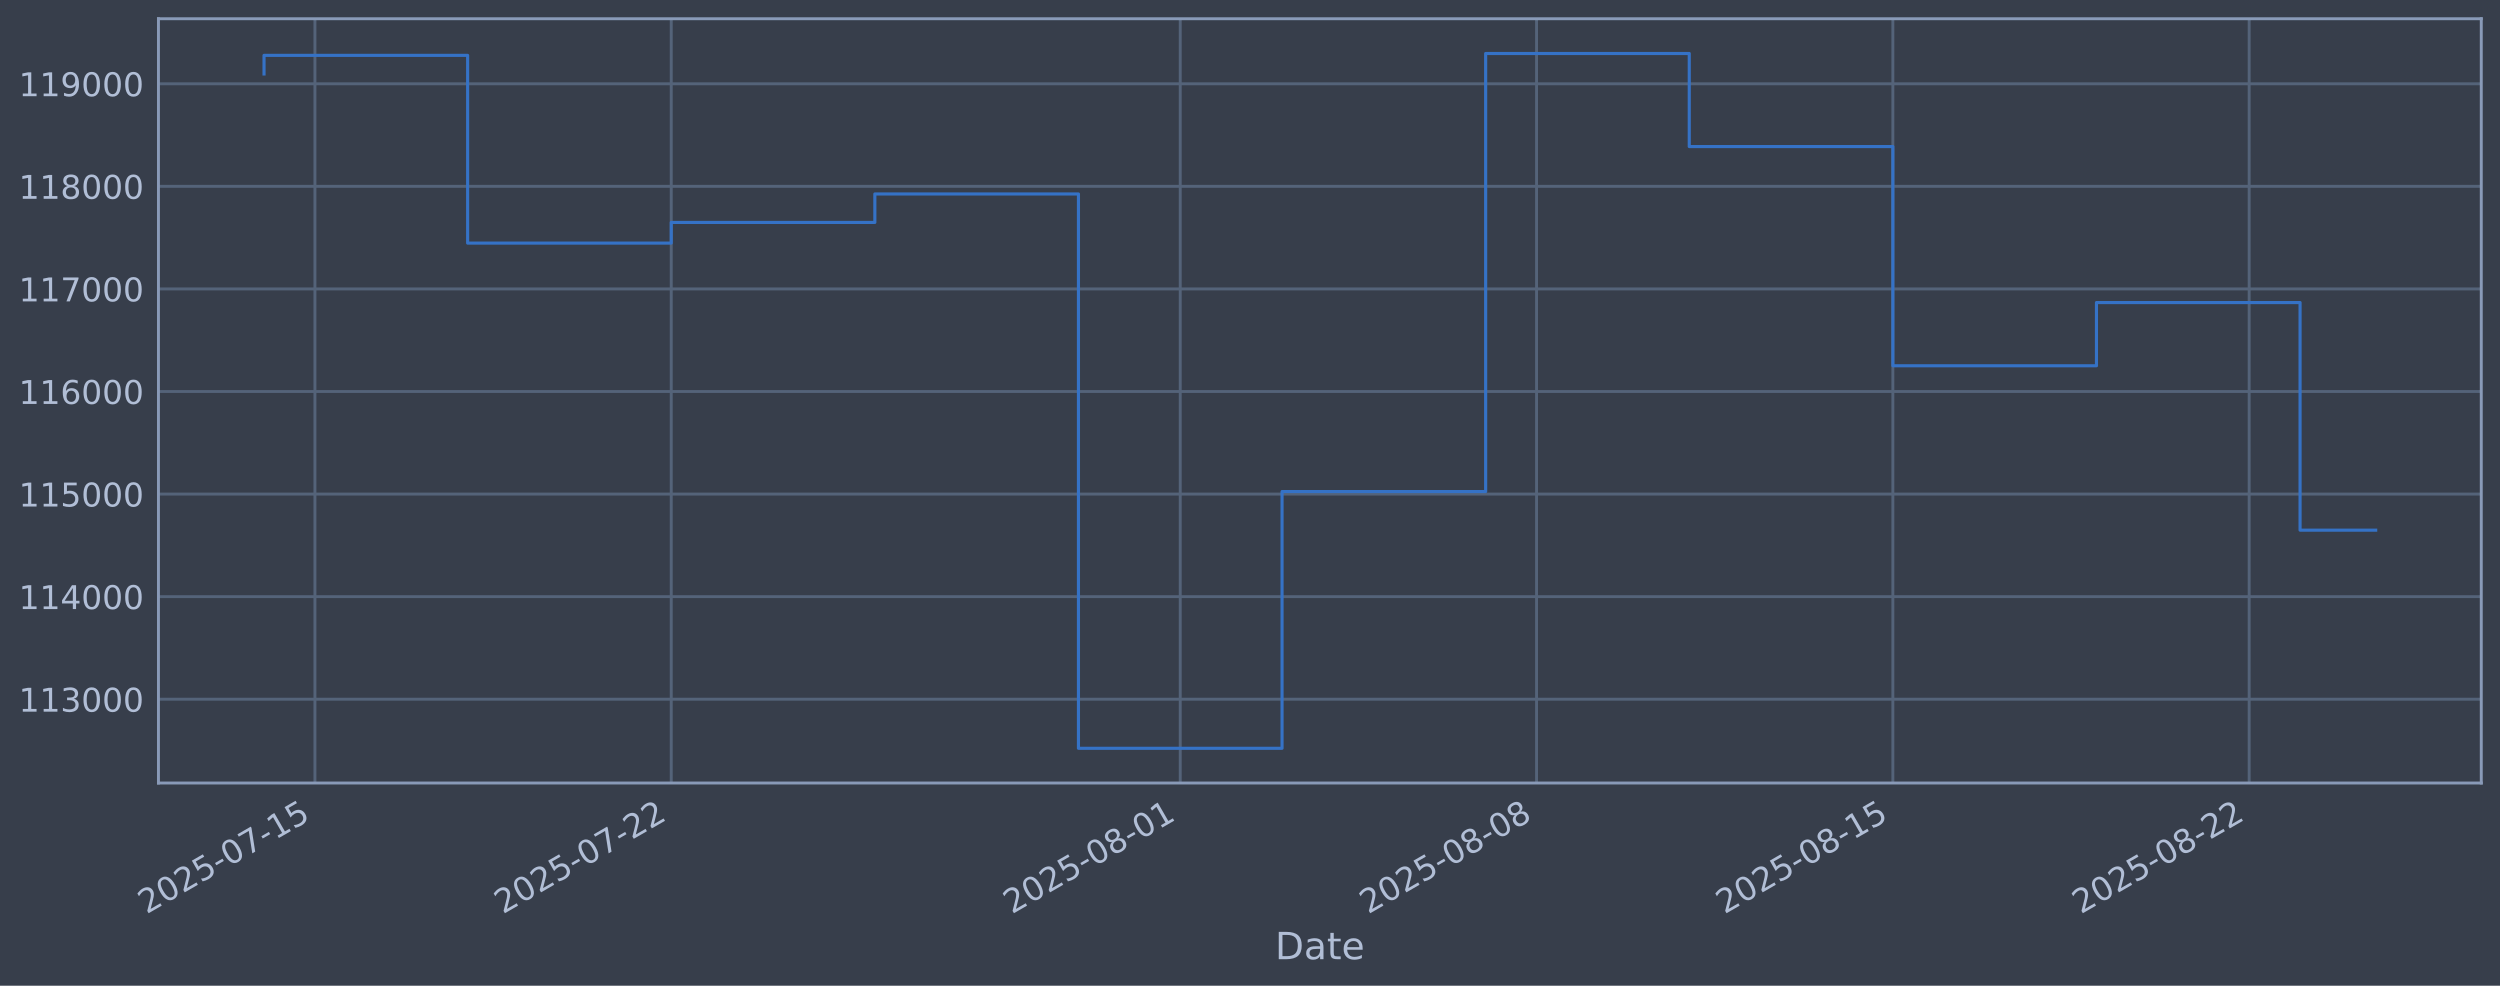
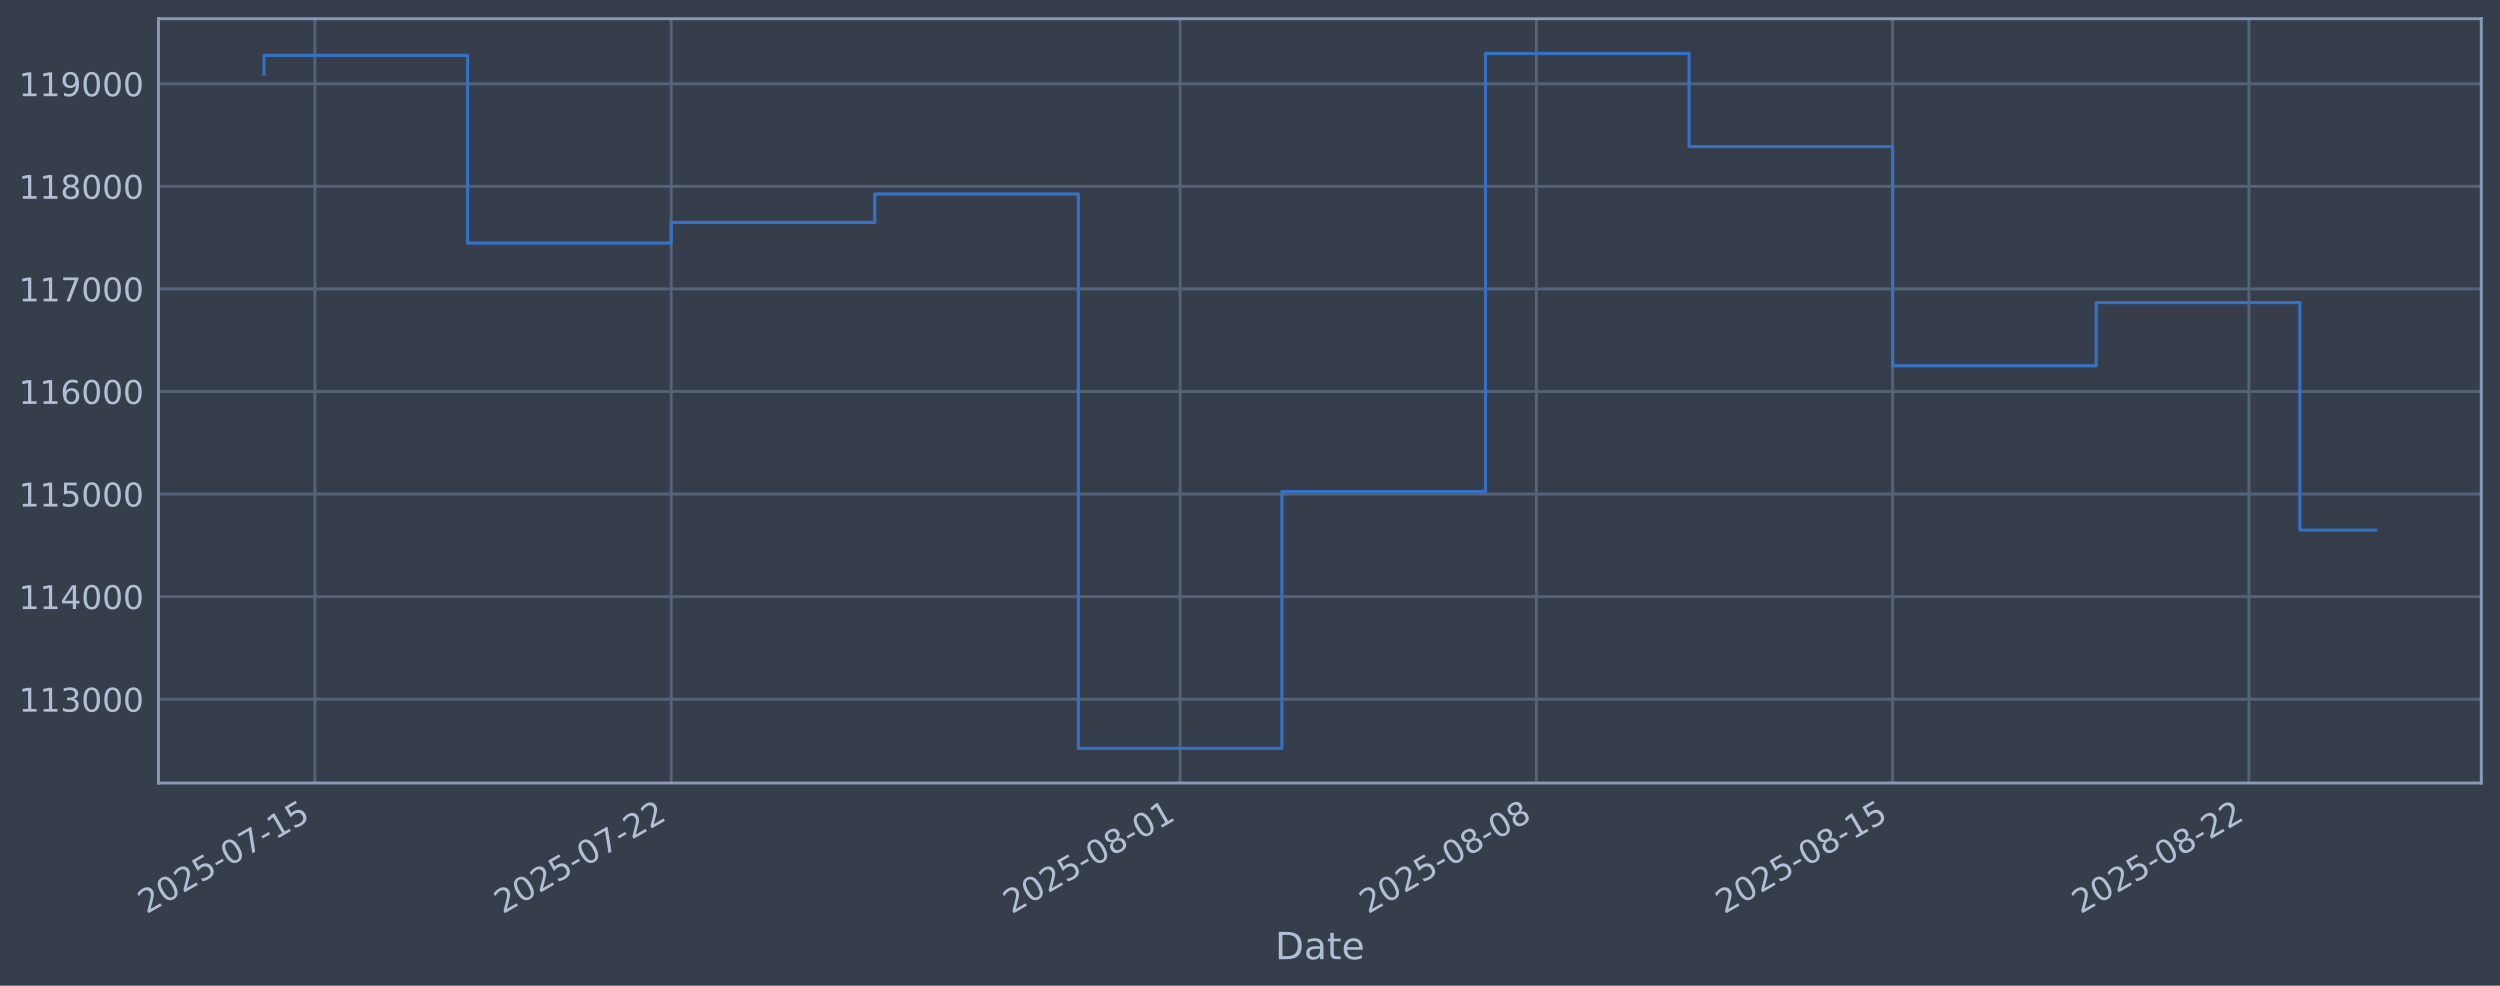
<svg xmlns="http://www.w3.org/2000/svg" xmlns:xlink="http://www.w3.org/1999/xlink" width="960.9pt" height="378.87pt" viewBox="0 0 960.9 378.87" version="1.1">
  <defs>
    <style type="text/css">*{stroke-linejoin: round; stroke-linecap: butt}</style>
  </defs>
  <g id="figure_1">
    <g id="patch_1">
      <path d="M 0 378.87  L 960.9 378.87  L 960.9 0  L 0 0  z " style="fill: #373e4b" />
    </g>
    <g id="axes_1">
      <g id="patch_2">
        <path d="M 60.901 300.96  L 953.701 300.96  L 953.701 7.2  L 60.901 7.2  z " style="fill: #373e4b" />
      </g>
      <g id="matplotlib.axis_1">
        <g id="xtick_1">
          <g id="line2d_1">
-             <path d="M 121.047 300.96  L 121.047 7.2  " clip-path="url(#pc3433ab758)" style="fill: none; stroke: #546379; stroke-width: 1.12; stroke-linecap: square" />
+             <path d="M 121.044 300.96  L 121.044 7.2  " clip-path="url(#p7b1778ded8)" style="fill: none; stroke: #546379; stroke-width: 1.12; stroke-linecap: square" />
          </g>
          <g id="line2d_2" />
          <g id="text_1">
-             <g style="fill: #b1bed6" transform="translate(56.3211 351.4642) rotate(-30) scale(0.126 -0.126)">
+             <g style="fill: #b1bed6" transform="translate(56.31849 351.4642) rotate(-30) scale(0.126 -0.126)">
              <defs>
                <path id="DejaVuSans-32" d="M 1228 531  L 3431 531  L 3431 0  L 469 0  L 469 531  Q 828 903 1448 1529  Q 2069 2156 2228 2338  Q 2531 2678 2651 2914  Q 2772 3150 2772 3378  Q 2772 3750 2511 3984  Q 2250 4219 1831 4219  Q 1534 4219 1204 4116  Q 875 4013 500 3803  L 500 4441  Q 881 4594 1212 4672  Q 1544 4750 1819 4750  Q 2544 4750 2975 4387  Q 3406 4025 3406 3419  Q 3406 3131 3298 2873  Q 3191 2616 2906 2266  Q 2828 2175 2409 1742  Q 1991 1309 1228 531  z " transform="scale(0.015625)" />
                <path id="DejaVuSans-30" d="M 2034 4250  Q 1547 4250 1301 3770  Q 1056 3291 1056 2328  Q 1056 1369 1301 889  Q 1547 409 2034 409  Q 2525 409 2770 889  Q 3016 1369 3016 2328  Q 3016 3291 2770 3770  Q 2525 4250 2034 4250  z M 2034 4750  Q 2819 4750 3233 4129  Q 3647 3509 3647 2328  Q 3647 1150 3233 529  Q 2819 -91 2034 -91  Q 1250 -91 836 529  Q 422 1150 422 2328  Q 422 3509 836 4129  Q 1250 4750 2034 4750  z " transform="scale(0.015625)" />
                <path id="DejaVuSans-35" d="M 691 4666  L 3169 4666  L 3169 4134  L 1269 4134  L 1269 2991  Q 1406 3038 1543 3061  Q 1681 3084 1819 3084  Q 2600 3084 3056 2656  Q 3513 2228 3513 1497  Q 3513 744 3044 326  Q 2575 -91 1722 -91  Q 1428 -91 1123 -41  Q 819 9 494 109  L 494 744  Q 775 591 1075 516  Q 1375 441 1709 441  Q 2250 441 2565 725  Q 2881 1009 2881 1497  Q 2881 1984 2565 2268  Q 2250 2553 1709 2553  Q 1456 2553 1204 2497  Q 953 2441 691 2322  L 691 4666  z " transform="scale(0.015625)" />
                <path id="DejaVuSans-2d" d="M 313 2009  L 1997 2009  L 1997 1497  L 313 1497  L 313 2009  z " transform="scale(0.015625)" />
                <path id="DejaVuSans-37" d="M 525 4666  L 3525 4666  L 3525 4397  L 1831 0  L 1172 0  L 2766 4134  L 525 4134  L 525 4666  z " transform="scale(0.015625)" />
                <path id="DejaVuSans-31" d="M 794 531  L 1825 531  L 1825 4091  L 703 3866  L 703 4441  L 1819 4666  L 2450 4666  L 2450 531  L 3481 531  L 3481 0  L 794 0  L 794 531  z " transform="scale(0.015625)" />
              </defs>
              <use xlink:href="#DejaVuSans-32" />
              <use xlink:href="#DejaVuSans-30" transform="translate(63.62305 0)" />
              <use xlink:href="#DejaVuSans-32" transform="translate(127.2461 0)" />
              <use xlink:href="#DejaVuSans-35" transform="translate(190.8691 0)" />
              <use xlink:href="#DejaVuSans-2d" transform="translate(254.4922 0)" />
              <use xlink:href="#DejaVuSans-30" transform="translate(290.5762 0)" />
              <use xlink:href="#DejaVuSans-37" transform="translate(354.1992 0)" />
              <use xlink:href="#DejaVuSans-2d" transform="translate(417.8223 0)" />
              <use xlink:href="#DejaVuSans-31" transform="translate(453.9062 0)" />
              <use xlink:href="#DejaVuSans-35" transform="translate(517.5293 0)" />
            </g>
          </g>
        </g>
        <g id="xtick_2">
          <g id="line2d_3">
-             <path d="M 257.997 300.96  L 257.997 7.2  " clip-path="url(#pc3433ab758)" style="fill: none; stroke: #546379; stroke-width: 1.12; stroke-linecap: square" />
+             <path d="M 257.976 300.96  L 257.976 7.2  " clip-path="url(#p7b1778ded8)" style="fill: none; stroke: #546379; stroke-width: 1.12; stroke-linecap: square" />
          </g>
          <g id="line2d_4" />
          <g id="text_2">
-             <g style="fill: #b1bed6" transform="translate(193.2711 351.4642) rotate(-30) scale(0.126 -0.126)">
+             <g style="fill: #b1bed6" transform="translate(193.2502 351.4642) rotate(-30) scale(0.126 -0.126)">
              <use xlink:href="#DejaVuSans-32" />
              <use xlink:href="#DejaVuSans-30" transform="translate(63.62305 0)" />
              <use xlink:href="#DejaVuSans-32" transform="translate(127.2461 0)" />
              <use xlink:href="#DejaVuSans-35" transform="translate(190.8691 0)" />
              <use xlink:href="#DejaVuSans-2d" transform="translate(254.4922 0)" />
              <use xlink:href="#DejaVuSans-30" transform="translate(290.5762 0)" />
              <use xlink:href="#DejaVuSans-37" transform="translate(354.1992 0)" />
              <use xlink:href="#DejaVuSans-2d" transform="translate(417.8223 0)" />
              <use xlink:href="#DejaVuSans-32" transform="translate(453.9062 0)" />
              <use xlink:href="#DejaVuSans-32" transform="translate(517.5293 0)" />
            </g>
          </g>
        </g>
        <g id="xtick_3">
          <g id="line2d_5">
-             <path d="M 453.64 300.96  L 453.64 7.2  " clip-path="url(#pc3433ab758)" style="fill: none; stroke: #546379; stroke-width: 1.12; stroke-linecap: square" />
+             <path d="M 453.593 300.96  L 453.593 7.2  " clip-path="url(#p7b1778ded8)" style="fill: none; stroke: #546379; stroke-width: 1.12; stroke-linecap: square" />
          </g>
          <g id="line2d_6" />
          <g id="text_3">
-             <g style="fill: #b1bed6" transform="translate(388.914 351.4642) rotate(-30) scale(0.126 -0.126)">
+             <g style="fill: #b1bed6" transform="translate(388.867 351.4642) rotate(-30) scale(0.126 -0.126)">
              <defs>
                <path id="DejaVuSans-38" d="M 2034 2216  Q 1584 2216 1326 1975  Q 1069 1734 1069 1313  Q 1069 891 1326 650  Q 1584 409 2034 409  Q 2484 409 2743 651  Q 3003 894 3003 1313  Q 3003 1734 2745 1975  Q 2488 2216 2034 2216  z M 1403 2484  Q 997 2584 770 2862  Q 544 3141 544 3541  Q 544 4100 942 4425  Q 1341 4750 2034 4750  Q 2731 4750 3128 4425  Q 3525 4100 3525 3541  Q 3525 3141 3298 2862  Q 3072 2584 2669 2484  Q 3125 2378 3379 2068  Q 3634 1759 3634 1313  Q 3634 634 3220 271  Q 2806 -91 2034 -91  Q 1263 -91 848 271  Q 434 634 434 1313  Q 434 1759 690 2068  Q 947 2378 1403 2484  z M 1172 3481  Q 1172 3119 1398 2916  Q 1625 2713 2034 2713  Q 2441 2713 2670 2916  Q 2900 3119 2900 3481  Q 2900 3844 2670 4047  Q 2441 4250 2034 4250  Q 1625 4250 1398 4047  Q 1172 3844 1172 3481  z " transform="scale(0.015625)" />
              </defs>
              <use xlink:href="#DejaVuSans-32" />
              <use xlink:href="#DejaVuSans-30" transform="translate(63.62305 0)" />
              <use xlink:href="#DejaVuSans-32" transform="translate(127.2461 0)" />
              <use xlink:href="#DejaVuSans-35" transform="translate(190.8691 0)" />
              <use xlink:href="#DejaVuSans-2d" transform="translate(254.4922 0)" />
              <use xlink:href="#DejaVuSans-30" transform="translate(290.5762 0)" />
              <use xlink:href="#DejaVuSans-38" transform="translate(354.1992 0)" />
              <use xlink:href="#DejaVuSans-2d" transform="translate(417.8223 0)" />
              <use xlink:href="#DejaVuSans-30" transform="translate(453.9062 0)" />
              <use xlink:href="#DejaVuSans-31" transform="translate(517.5293 0)" />
            </g>
          </g>
        </g>
        <g id="xtick_4">
          <g id="line2d_7">
-             <path d="M 590.59 300.96  L 590.59 7.2  " clip-path="url(#pc3433ab758)" style="fill: none; stroke: #546379; stroke-width: 1.12; stroke-linecap: square" />
+             <path d="M 590.524 300.96  L 590.524 7.2  " clip-path="url(#p7b1778ded8)" style="fill: none; stroke: #546379; stroke-width: 1.12; stroke-linecap: square" />
          </g>
          <g id="line2d_8" />
          <g id="text_4">
-             <g style="fill: #b1bed6" transform="translate(525.8641 351.4642) rotate(-30) scale(0.126 -0.126)">
+             <g style="fill: #b1bed6" transform="translate(525.7988 351.4642) rotate(-30) scale(0.126 -0.126)">
              <use xlink:href="#DejaVuSans-32" />
              <use xlink:href="#DejaVuSans-30" transform="translate(63.62305 0)" />
              <use xlink:href="#DejaVuSans-32" transform="translate(127.2461 0)" />
              <use xlink:href="#DejaVuSans-35" transform="translate(190.8691 0)" />
              <use xlink:href="#DejaVuSans-2d" transform="translate(254.4922 0)" />
              <use xlink:href="#DejaVuSans-30" transform="translate(290.5762 0)" />
              <use xlink:href="#DejaVuSans-38" transform="translate(354.1992 0)" />
              <use xlink:href="#DejaVuSans-2d" transform="translate(417.8223 0)" />
              <use xlink:href="#DejaVuSans-30" transform="translate(453.9062 0)" />
              <use xlink:href="#DejaVuSans-38" transform="translate(517.5293 0)" />
            </g>
          </g>
        </g>
        <g id="xtick_5">
          <g id="line2d_9">
-             <path d="M 727.54 300.96  L 727.54 7.2  " clip-path="url(#pc3433ab758)" style="fill: none; stroke: #546379; stroke-width: 1.12; stroke-linecap: square" />
+             <path d="M 727.456 300.96  L 727.456 7.2  " clip-path="url(#p7b1778ded8)" style="fill: none; stroke: #546379; stroke-width: 1.12; stroke-linecap: square" />
          </g>
          <g id="line2d_10" />
          <g id="text_5">
-             <g style="fill: #b1bed6" transform="translate(662.8141 351.4642) rotate(-30) scale(0.126 -0.126)">
+             <g style="fill: #b1bed6" transform="translate(662.7306 351.4642) rotate(-30) scale(0.126 -0.126)">
              <use xlink:href="#DejaVuSans-32" />
              <use xlink:href="#DejaVuSans-30" transform="translate(63.62305 0)" />
              <use xlink:href="#DejaVuSans-32" transform="translate(127.2461 0)" />
              <use xlink:href="#DejaVuSans-35" transform="translate(190.8691 0)" />
              <use xlink:href="#DejaVuSans-2d" transform="translate(254.4922 0)" />
              <use xlink:href="#DejaVuSans-30" transform="translate(290.5762 0)" />
              <use xlink:href="#DejaVuSans-38" transform="translate(354.1992 0)" />
              <use xlink:href="#DejaVuSans-2d" transform="translate(417.8223 0)" />
              <use xlink:href="#DejaVuSans-31" transform="translate(453.9062 0)" />
              <use xlink:href="#DejaVuSans-35" transform="translate(517.5293 0)" />
            </g>
          </g>
        </g>
        <g id="xtick_6">
          <g id="line2d_11">
-             <path d="M 864.49 300.96  L 864.49 7.2  " clip-path="url(#pc3433ab758)" style="fill: none; stroke: #546379; stroke-width: 1.12; stroke-linecap: square" />
+             <path d="M 864.388 300.96  L 864.388 7.2  " clip-path="url(#p7b1778ded8)" style="fill: none; stroke: #546379; stroke-width: 1.12; stroke-linecap: square" />
          </g>
          <g id="line2d_12" />
          <g id="text_6">
-             <g style="fill: #b1bed6" transform="translate(799.7641 351.4642) rotate(-30) scale(0.126 -0.126)">
+             <g style="fill: #b1bed6" transform="translate(799.6623 351.4642) rotate(-30) scale(0.126 -0.126)">
              <use xlink:href="#DejaVuSans-32" />
              <use xlink:href="#DejaVuSans-30" transform="translate(63.62305 0)" />
              <use xlink:href="#DejaVuSans-32" transform="translate(127.2461 0)" />
              <use xlink:href="#DejaVuSans-35" transform="translate(190.8691 0)" />
              <use xlink:href="#DejaVuSans-2d" transform="translate(254.4922 0)" />
              <use xlink:href="#DejaVuSans-30" transform="translate(290.5762 0)" />
              <use xlink:href="#DejaVuSans-38" transform="translate(354.1992 0)" />
              <use xlink:href="#DejaVuSans-2d" transform="translate(417.8223 0)" />
              <use xlink:href="#DejaVuSans-32" transform="translate(453.9062 0)" />
              <use xlink:href="#DejaVuSans-32" transform="translate(517.5293 0)" />
            </g>
          </g>
        </g>
        <g id="text_7">
          <g style="fill: #b1bed6" transform="translate(490.0914 368.6753) scale(0.144 -0.144)">
            <defs>
              <path id="DejaVuSans-44" d="M 1259 4147  L 1259 519  L 2022 519  Q 2988 519 3436 956  Q 3884 1394 3884 2338  Q 3884 3275 3436 3711  Q 2988 4147 2022 4147  L 1259 4147  z M 628 4666  L 1925 4666  Q 3281 4666 3915 4102  Q 4550 3538 4550 2338  Q 4550 1131 3912 565  Q 3275 0 1925 0  L 628 0  L 628 4666  z " transform="scale(0.015625)" />
              <path id="DejaVuSans-61" d="M 2194 1759  Q 1497 1759 1228 1600  Q 959 1441 959 1056  Q 959 750 1161 570  Q 1363 391 1709 391  Q 2188 391 2477 730  Q 2766 1069 2766 1631  L 2766 1759  L 2194 1759  z M 3341 1997  L 3341 0  L 2766 0  L 2766 531  Q 2569 213 2275 61  Q 1981 -91 1556 -91  Q 1019 -91 701 211  Q 384 513 384 1019  Q 384 1609 779 1909  Q 1175 2209 1959 2209  L 2766 2209  L 2766 2266  Q 2766 2663 2505 2880  Q 2244 3097 1772 3097  Q 1472 3097 1187 3025  Q 903 2953 641 2809  L 641 3341  Q 956 3463 1253 3523  Q 1550 3584 1831 3584  Q 2591 3584 2966 3190  Q 3341 2797 3341 1997  z " transform="scale(0.015625)" />
              <path id="DejaVuSans-74" d="M 1172 4494  L 1172 3500  L 2356 3500  L 2356 3053  L 1172 3053  L 1172 1153  Q 1172 725 1289 603  Q 1406 481 1766 481  L 2356 481  L 2356 0  L 1766 0  Q 1100 0 847 248  Q 594 497 594 1153  L 594 3053  L 172 3053  L 172 3500  L 594 3500  L 594 4494  L 1172 4494  z " transform="scale(0.015625)" />
              <path id="DejaVuSans-65" d="M 3597 1894  L 3597 1613  L 953 1613  Q 991 1019 1311 708  Q 1631 397 2203 397  Q 2534 397 2845 478  Q 3156 559 3463 722  L 3463 178  Q 3153 47 2828 -22  Q 2503 -91 2169 -91  Q 1331 -91 842 396  Q 353 884 353 1716  Q 353 2575 817 3079  Q 1281 3584 2069 3584  Q 2775 3584 3186 3129  Q 3597 2675 3597 1894  z M 3022 2063  Q 3016 2534 2758 2815  Q 2500 3097 2075 3097  Q 1594 3097 1305 2825  Q 1016 2553 972 2059  L 3022 2063  z " transform="scale(0.015625)" />
            </defs>
            <use xlink:href="#DejaVuSans-44" />
            <use xlink:href="#DejaVuSans-61" transform="translate(77.00195 0)" />
            <use xlink:href="#DejaVuSans-74" transform="translate(138.2812 0)" />
            <use xlink:href="#DejaVuSans-65" transform="translate(177.4902 0)" />
          </g>
        </g>
      </g>
      <g id="matplotlib.axis_2">
        <g id="ytick_1">
          <g id="line2d_13">
-             <path d="M 60.901 268.75  L 953.701 268.75  " clip-path="url(#pc3433ab758)" style="fill: none; stroke: #546379; stroke-width: 1.12; stroke-linecap: square" />
+             <path d="M 60.901 268.75  L 953.701 268.75  " clip-path="url(#p7b1778ded8)" style="fill: none; stroke: #546379; stroke-width: 1.12; stroke-linecap: square" />
          </g>
          <g id="line2d_14" />
          <g id="text_8">
            <g style="fill: #b1bed6" transform="translate(7.2 273.5373) scale(0.126 -0.126)">
              <defs>
                <path id="DejaVuSans-33" d="M 2597 2516  Q 3050 2419 3304 2112  Q 3559 1806 3559 1356  Q 3559 666 3084 287  Q 2609 -91 1734 -91  Q 1441 -91 1130 -33  Q 819 25 488 141  L 488 750  Q 750 597 1062 519  Q 1375 441 1716 441  Q 2309 441 2620 675  Q 2931 909 2931 1356  Q 2931 1769 2642 2001  Q 2353 2234 1838 2234  L 1294 2234  L 1294 2753  L 1863 2753  Q 2328 2753 2575 2939  Q 2822 3125 2822 3475  Q 2822 3834 2567 4026  Q 2313 4219 1838 4219  Q 1578 4219 1281 4162  Q 984 4106 628 3988  L 628 4550  Q 988 4650 1302 4700  Q 1616 4750 1894 4750  Q 2613 4750 3031 4423  Q 3450 4097 3450 3541  Q 3450 3153 3228 2886  Q 3006 2619 2597 2516  z " transform="scale(0.015625)" />
              </defs>
              <use xlink:href="#DejaVuSans-31" />
              <use xlink:href="#DejaVuSans-31" transform="translate(63.62305 0)" />
              <use xlink:href="#DejaVuSans-33" transform="translate(127.2461 0)" />
              <use xlink:href="#DejaVuSans-30" transform="translate(190.8691 0)" />
              <use xlink:href="#DejaVuSans-30" transform="translate(254.4922 0)" />
              <use xlink:href="#DejaVuSans-30" transform="translate(318.1152 0)" />
            </g>
          </g>
        </g>
        <g id="ytick_2">
          <g id="line2d_15">
-             <path d="M 60.901 229.325  L 953.701 229.325  " clip-path="url(#pc3433ab758)" style="fill: none; stroke: #546379; stroke-width: 1.12; stroke-linecap: square" />
+             <path d="M 60.901 229.325  L 953.701 229.325  " clip-path="url(#p7b1778ded8)" style="fill: none; stroke: #546379; stroke-width: 1.12; stroke-linecap: square" />
          </g>
          <g id="line2d_16" />
          <g id="text_9">
            <g style="fill: #b1bed6" transform="translate(7.2 234.1122) scale(0.126 -0.126)">
              <defs>
                <path id="DejaVuSans-34" d="M 2419 4116  L 825 1625  L 2419 1625  L 2419 4116  z M 2253 4666  L 3047 4666  L 3047 1625  L 3713 1625  L 3713 1100  L 3047 1100  L 3047 0  L 2419 0  L 2419 1100  L 313 1100  L 313 1709  L 2253 4666  z " transform="scale(0.015625)" />
              </defs>
              <use xlink:href="#DejaVuSans-31" />
              <use xlink:href="#DejaVuSans-31" transform="translate(63.62305 0)" />
              <use xlink:href="#DejaVuSans-34" transform="translate(127.2461 0)" />
              <use xlink:href="#DejaVuSans-30" transform="translate(190.8691 0)" />
              <use xlink:href="#DejaVuSans-30" transform="translate(254.4922 0)" />
              <use xlink:href="#DejaVuSans-30" transform="translate(318.1152 0)" />
            </g>
          </g>
        </g>
        <g id="ytick_3">
          <g id="line2d_17">
-             <path d="M 60.901 189.9  L 953.701 189.9  " clip-path="url(#pc3433ab758)" style="fill: none; stroke: #546379; stroke-width: 1.12; stroke-linecap: square" />
+             <path d="M 60.901 189.9  L 953.701 189.9  " clip-path="url(#p7b1778ded8)" style="fill: none; stroke: #546379; stroke-width: 1.12; stroke-linecap: square" />
          </g>
          <g id="line2d_18" />
          <g id="text_10">
            <g style="fill: #b1bed6" transform="translate(7.2 194.6871) scale(0.126 -0.126)">
              <use xlink:href="#DejaVuSans-31" />
              <use xlink:href="#DejaVuSans-31" transform="translate(63.62305 0)" />
              <use xlink:href="#DejaVuSans-35" transform="translate(127.2461 0)" />
              <use xlink:href="#DejaVuSans-30" transform="translate(190.8691 0)" />
              <use xlink:href="#DejaVuSans-30" transform="translate(254.4922 0)" />
              <use xlink:href="#DejaVuSans-30" transform="translate(318.1152 0)" />
            </g>
          </g>
        </g>
        <g id="ytick_4">
          <g id="line2d_19">
-             <path d="M 60.901 150.475  L 953.701 150.475  " clip-path="url(#pc3433ab758)" style="fill: none; stroke: #546379; stroke-width: 1.12; stroke-linecap: square" />
+             <path d="M 60.901 150.475  L 953.701 150.475  " clip-path="url(#p7b1778ded8)" style="fill: none; stroke: #546379; stroke-width: 1.12; stroke-linecap: square" />
          </g>
          <g id="line2d_20" />
          <g id="text_11">
            <g style="fill: #b1bed6" transform="translate(7.2 155.262) scale(0.126 -0.126)">
              <defs>
                <path id="DejaVuSans-36" d="M 2113 2584  Q 1688 2584 1439 2293  Q 1191 2003 1191 1497  Q 1191 994 1439 701  Q 1688 409 2113 409  Q 2538 409 2786 701  Q 3034 994 3034 1497  Q 3034 2003 2786 2293  Q 2538 2584 2113 2584  z M 3366 4563  L 3366 3988  Q 3128 4100 2886 4159  Q 2644 4219 2406 4219  Q 1781 4219 1451 3797  Q 1122 3375 1075 2522  Q 1259 2794 1537 2939  Q 1816 3084 2150 3084  Q 2853 3084 3261 2657  Q 3669 2231 3669 1497  Q 3669 778 3244 343  Q 2819 -91 2113 -91  Q 1303 -91 875 529  Q 447 1150 447 2328  Q 447 3434 972 4092  Q 1497 4750 2381 4750  Q 2619 4750 2861 4703  Q 3103 4656 3366 4563  z " transform="scale(0.015625)" />
              </defs>
              <use xlink:href="#DejaVuSans-31" />
              <use xlink:href="#DejaVuSans-31" transform="translate(63.62305 0)" />
              <use xlink:href="#DejaVuSans-36" transform="translate(127.2461 0)" />
              <use xlink:href="#DejaVuSans-30" transform="translate(190.8691 0)" />
              <use xlink:href="#DejaVuSans-30" transform="translate(254.4922 0)" />
              <use xlink:href="#DejaVuSans-30" transform="translate(318.1152 0)" />
            </g>
          </g>
        </g>
        <g id="ytick_5">
          <g id="line2d_21">
-             <path d="M 60.901 111.05  L 953.701 111.05  " clip-path="url(#pc3433ab758)" style="fill: none; stroke: #546379; stroke-width: 1.12; stroke-linecap: square" />
+             <path d="M 60.901 111.05  L 953.701 111.05  " clip-path="url(#p7b1778ded8)" style="fill: none; stroke: #546379; stroke-width: 1.12; stroke-linecap: square" />
          </g>
          <g id="line2d_22" />
          <g id="text_12">
            <g style="fill: #b1bed6" transform="translate(7.2 115.8369) scale(0.126 -0.126)">
              <use xlink:href="#DejaVuSans-31" />
              <use xlink:href="#DejaVuSans-31" transform="translate(63.62305 0)" />
              <use xlink:href="#DejaVuSans-37" transform="translate(127.2461 0)" />
              <use xlink:href="#DejaVuSans-30" transform="translate(190.8691 0)" />
              <use xlink:href="#DejaVuSans-30" transform="translate(254.4922 0)" />
              <use xlink:href="#DejaVuSans-30" transform="translate(318.1152 0)" />
            </g>
          </g>
        </g>
        <g id="ytick_6">
          <g id="line2d_23">
-             <path d="M 60.901 71.625  L 953.701 71.625  " clip-path="url(#pc3433ab758)" style="fill: none; stroke: #546379; stroke-width: 1.12; stroke-linecap: square" />
+             <path d="M 60.901 71.625  L 953.701 71.625  " clip-path="url(#p7b1778ded8)" style="fill: none; stroke: #546379; stroke-width: 1.12; stroke-linecap: square" />
          </g>
          <g id="line2d_24" />
          <g id="text_13">
            <g style="fill: #b1bed6" transform="translate(7.2 76.4118) scale(0.126 -0.126)">
              <use xlink:href="#DejaVuSans-31" />
              <use xlink:href="#DejaVuSans-31" transform="translate(63.62305 0)" />
              <use xlink:href="#DejaVuSans-38" transform="translate(127.2461 0)" />
              <use xlink:href="#DejaVuSans-30" transform="translate(190.8691 0)" />
              <use xlink:href="#DejaVuSans-30" transform="translate(254.4922 0)" />
              <use xlink:href="#DejaVuSans-30" transform="translate(318.1152 0)" />
            </g>
          </g>
        </g>
        <g id="ytick_7">
          <g id="line2d_25">
-             <path d="M 60.901 32.2  L 953.701 32.2  " clip-path="url(#pc3433ab758)" style="fill: none; stroke: #546379; stroke-width: 1.12; stroke-linecap: square" />
+             <path d="M 60.901 32.2  L 953.701 32.2  " clip-path="url(#p7b1778ded8)" style="fill: none; stroke: #546379; stroke-width: 1.12; stroke-linecap: square" />
          </g>
          <g id="line2d_26" />
          <g id="text_14">
            <g style="fill: #b1bed6" transform="translate(7.2 36.9867) scale(0.126 -0.126)">
              <defs>
                <path id="DejaVuSans-39" d="M 703 97  L 703 672  Q 941 559 1184 500  Q 1428 441 1663 441  Q 2288 441 2617 861  Q 2947 1281 2994 2138  Q 2813 1869 2534 1725  Q 2256 1581 1919 1581  Q 1219 1581 811 2004  Q 403 2428 403 3163  Q 403 3881 828 4315  Q 1253 4750 1959 4750  Q 2769 4750 3195 4129  Q 3622 3509 3622 2328  Q 3622 1225 3098 567  Q 2575 -91 1691 -91  Q 1453 -91 1209 -44  Q 966 3 703 97  z M 1959 2075  Q 2384 2075 2632 2365  Q 2881 2656 2881 3163  Q 2881 3666 2632 3958  Q 2384 4250 1959 4250  Q 1534 4250 1286 3958  Q 1038 3666 1038 3163  Q 1038 2656 1286 2365  Q 1534 2075 1959 2075  z " transform="scale(0.015625)" />
              </defs>
              <use xlink:href="#DejaVuSans-31" />
              <use xlink:href="#DejaVuSans-31" transform="translate(63.62305 0)" />
              <use xlink:href="#DejaVuSans-39" transform="translate(127.2461 0)" />
              <use xlink:href="#DejaVuSans-30" transform="translate(190.8691 0)" />
              <use xlink:href="#DejaVuSans-30" transform="translate(254.4922 0)" />
              <use xlink:href="#DejaVuSans-30" transform="translate(318.1152 0)" />
            </g>
          </g>
        </g>
      </g>
      <g id="line2d_27">
-         <path d="M 101.482 28.439  L 101.482 21.285  L 179.739 21.285  L 179.739 93.435  L 257.997 93.435  L 257.997 85.489  L 336.254 85.489  L 336.254 74.56  L 414.511 74.56  L 414.511 287.607  L 492.768 287.607  L 492.768 188.936  L 571.025 188.936  L 571.025 20.553  L 649.282 20.553  L 649.282 56.332  L 727.54 56.332  L 727.54 140.575  L 805.797 140.575  L 805.797 116.295  L 884.054 116.295  L 884.054 203.766  L 913.119 203.766  " clip-path="url(#pc3433ab758)" style="fill: none; stroke: #3572c6; stroke-width: 1.2; stroke-linecap: square" />
+         <path d="M 101.482 28.439  L 101.482 21.285  L 179.729 21.285  L 179.729 93.435  L 257.976 93.435  L 257.976 85.489  L 336.222 85.489  L 336.222 74.56  L 414.469 74.56  L 414.469 287.607  L 492.716 287.607  L 492.716 188.936  L 570.963 188.936  L 570.963 20.553  L 649.209 20.553  L 649.209 56.332  L 727.456 56.332  L 727.456 140.575  L 805.703 140.575  L 805.703 116.295  L 883.95 116.295  L 883.95 203.738  L 913.119 203.738  " clip-path="url(#p7b1778ded8)" style="fill: none; stroke: #3572c6; stroke-width: 1.2; stroke-linecap: square" />
      </g>
      <g id="patch_3">
        <path d="M 60.901 300.96  L 60.901 7.2  " style="fill: none; stroke: #899ab8; stroke-width: 1.12; stroke-linejoin: miter; stroke-linecap: square" />
      </g>
      <g id="patch_4">
        <path d="M 953.701 300.96  L 953.701 7.2  " style="fill: none; stroke: #899ab8; stroke-width: 1.12; stroke-linejoin: miter; stroke-linecap: square" />
      </g>
      <g id="patch_5">
        <path d="M 60.901 300.96  L 953.701 300.96  " style="fill: none; stroke: #899ab8; stroke-width: 1.12; stroke-linejoin: miter; stroke-linecap: square" />
      </g>
      <g id="patch_6">
        <path d="M 60.901 7.2  L 953.701 7.2  " style="fill: none; stroke: #899ab8; stroke-width: 1.12; stroke-linejoin: miter; stroke-linecap: square" />
      </g>
    </g>
  </g>
  <defs>
-     <clipPath id="pc3433ab758">
+     <clipPath id="p7b1778ded8">
      <rect x="60.901" y="7.2" width="892.8" height="293.76" />
    </clipPath>
  </defs>
</svg>
